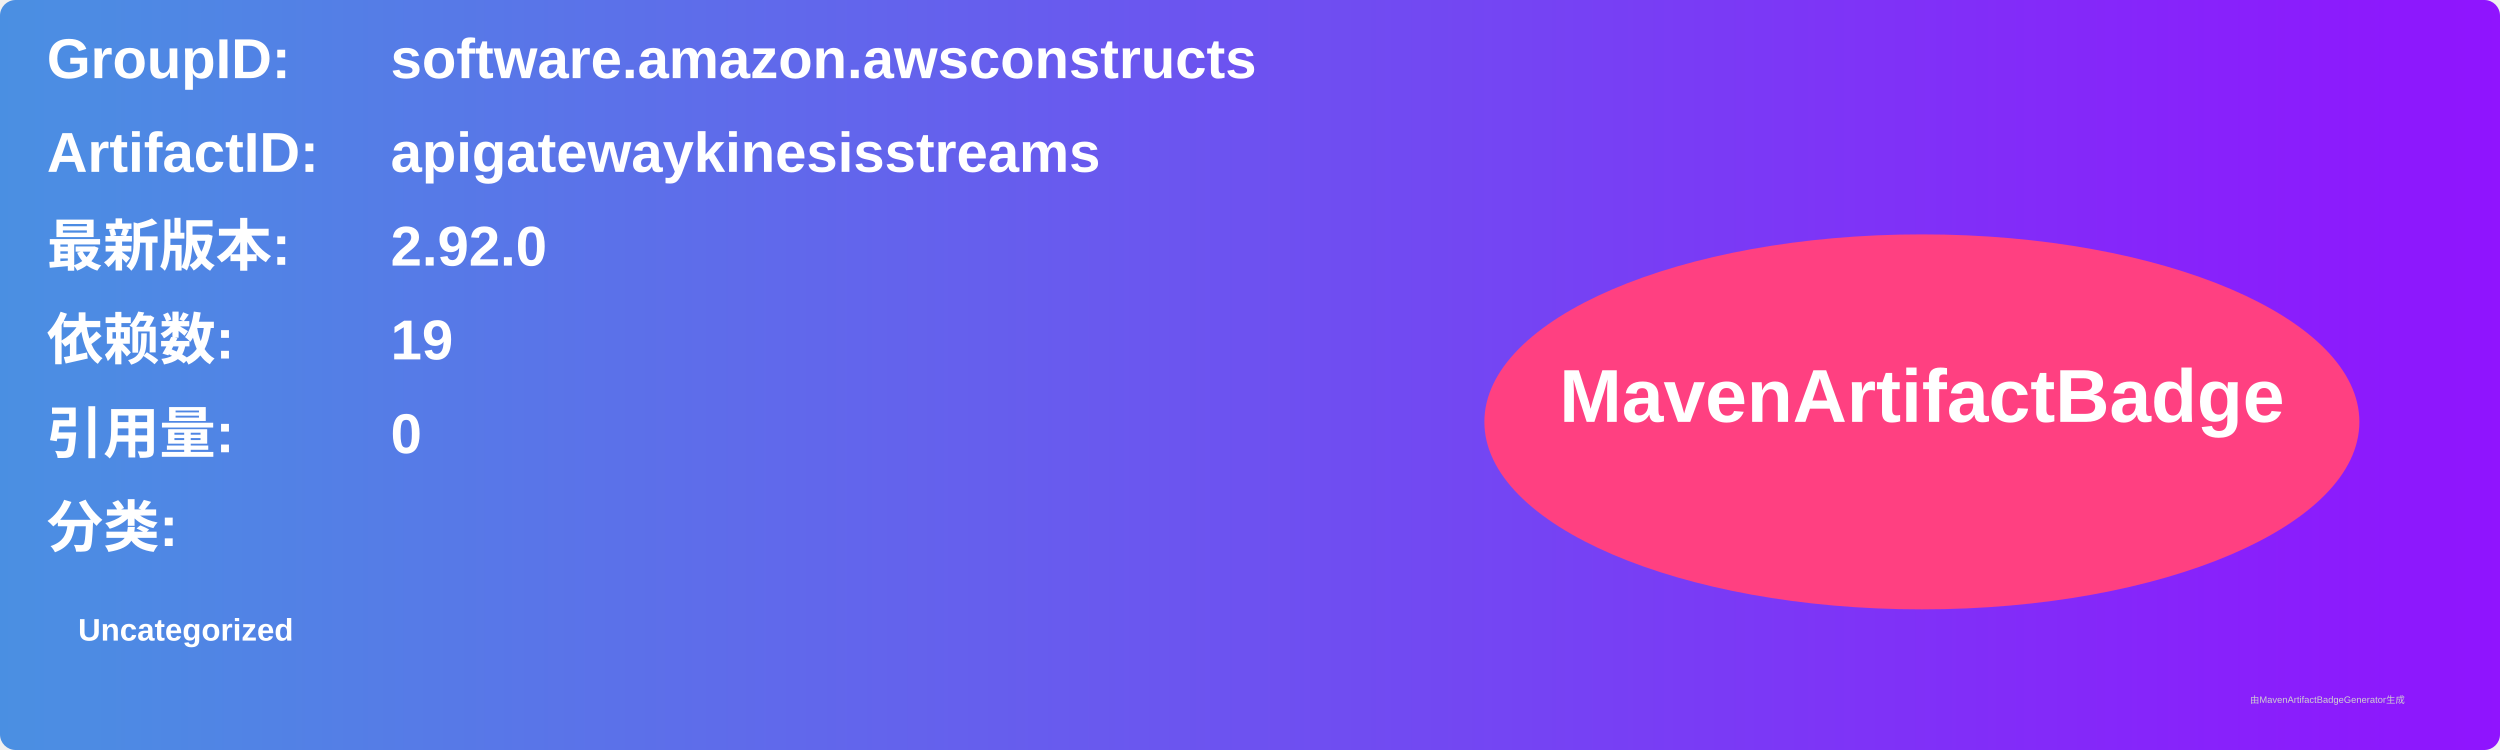
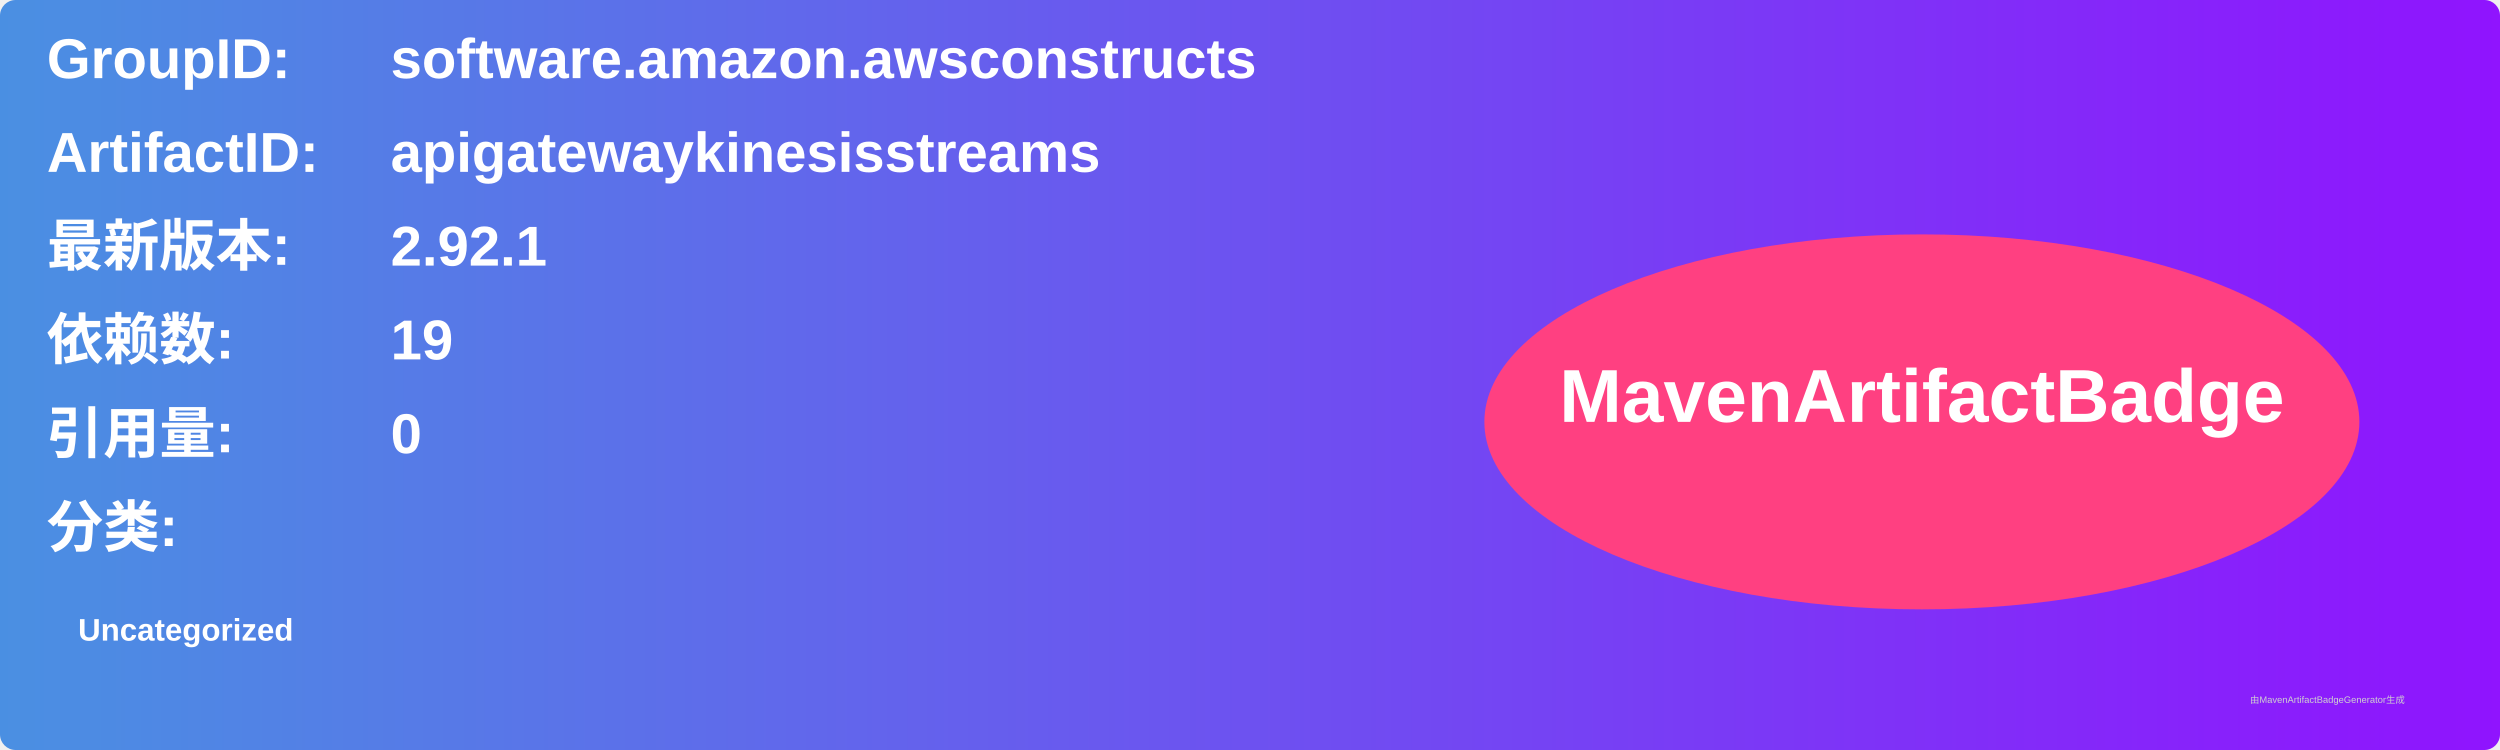
<svg xmlns="http://www.w3.org/2000/svg" width="800" height="240" viewBox="0 0 800 240">
  <linearGradient id="grad" x1="0%" y1="0%" x2="100%" y2="0%">
    <stop offset="0%" stop-color="#4a90e2" />
    <stop offset="100%" stop-color="#9013fe" />
  </linearGradient>
  <rect width="100%" height="100%" rx="5" ry="5" fill="url(#grad)" />
  <g transform="translate(15, 15)">
    <text x="0" y="10" font-family="Arial" font-size="18" fill="white" font-weight="bold" width="260">GroupID:</text>
    <text x="110" y="10" font-family="Arial" font-size="18" fill="white" font-weight="bold" width="460">software.amazon.awsconstructs</text>
    <text x="0" y="40" font-family="Arial" font-size="18" fill="white" font-weight="bold" width="260">ArtifactID:</text>
    <text x="110" y="40" font-family="Arial" font-size="18" fill="white" font-weight="bold" width="460">apigatewaykinesisstreams</text>
    <text x="0" y="70" font-family="Arial" font-size="18" fill="white" font-weight="bold">最新版本:</text>
    <text x="110" y="70" font-family="Arial" font-size="18" fill="white" font-weight="bold">
-       <tspan font-weight="bold">2.92.0</tspan>
+       <tspan font-weight="bold">2.92.1</tspan>
    </text>
    <text x="0" y="100" font-family="Arial" font-size="18" fill="white" font-weight="bold">依赖数: </text>
    <text x="110" y="100" font-family="Arial" font-size="18" fill="white">
      <tspan font-weight="bold">19</tspan>
    </text>
    <text x="0" y="130" font-family="Arial" font-size="18" fill="white" font-weight="bold">引用量: </text>
    <text x="110" y="130" font-family="Arial" font-size="18" fill="white">
      <tspan font-weight="bold">0</tspan>
    </text>
    <text x="0" y="160" font-family="Arial" font-size="18" fill="white" font-weight="bold">分类:</text>
    <text x="10" y="190" font-family="Arial" font-size="10" fill="white">
      <tspan font-weight="bold">Uncategorized</tspan>
    </text>
    <ellipse cx="600" cy="120" rx="140" ry="60" fill="#ff4081" />
    <text x="600" y="120" text-anchor="middle" font-family="Arial" font-size="24" fill="white" font-weight="bold">MavenArtifactBadge</text>
  </g>
  <text x="720" y="225" font-family="Arial" font-size="3" fill="#d0d0d0">由MavenArtifactBadgeGenerator生成</text>
</svg>
